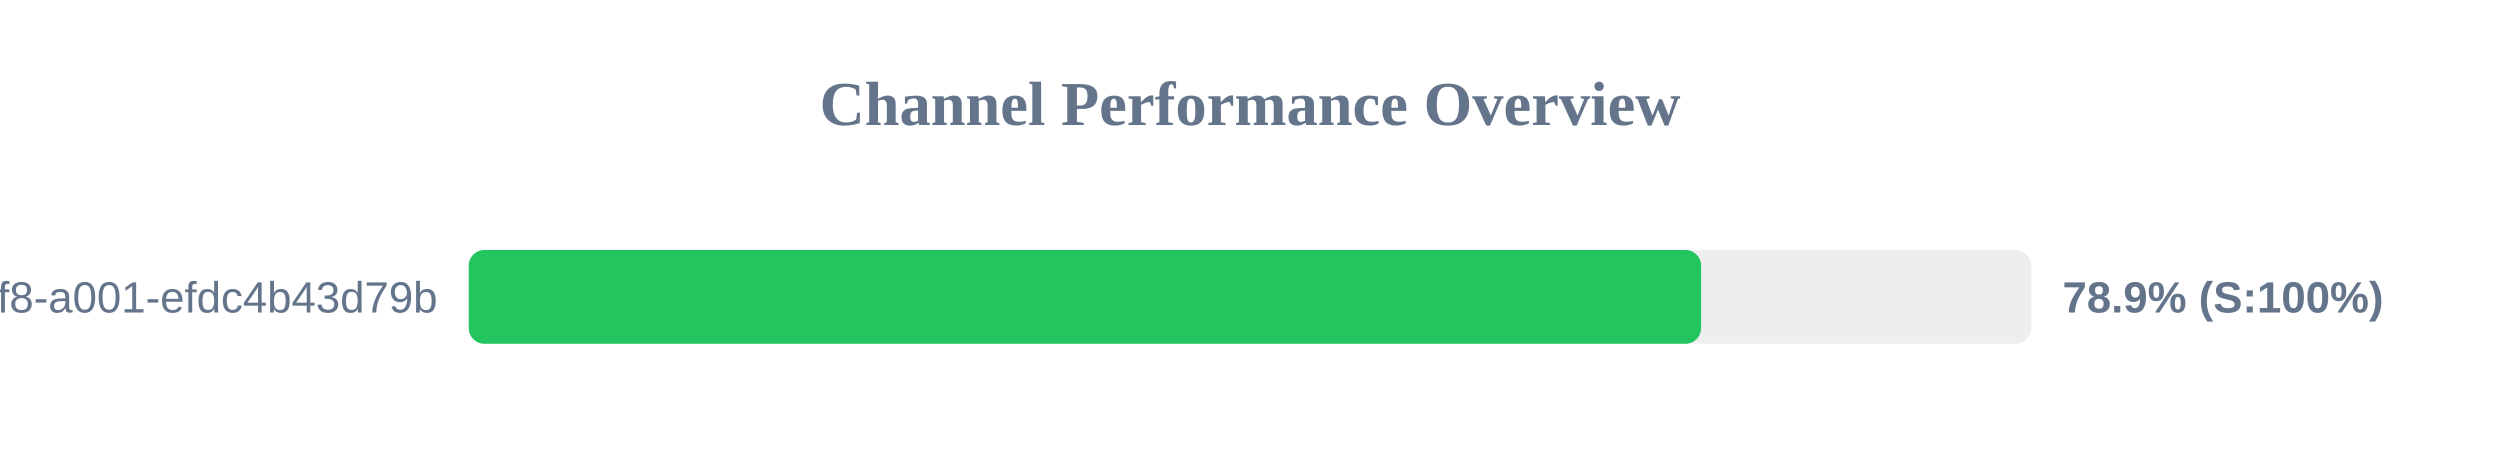
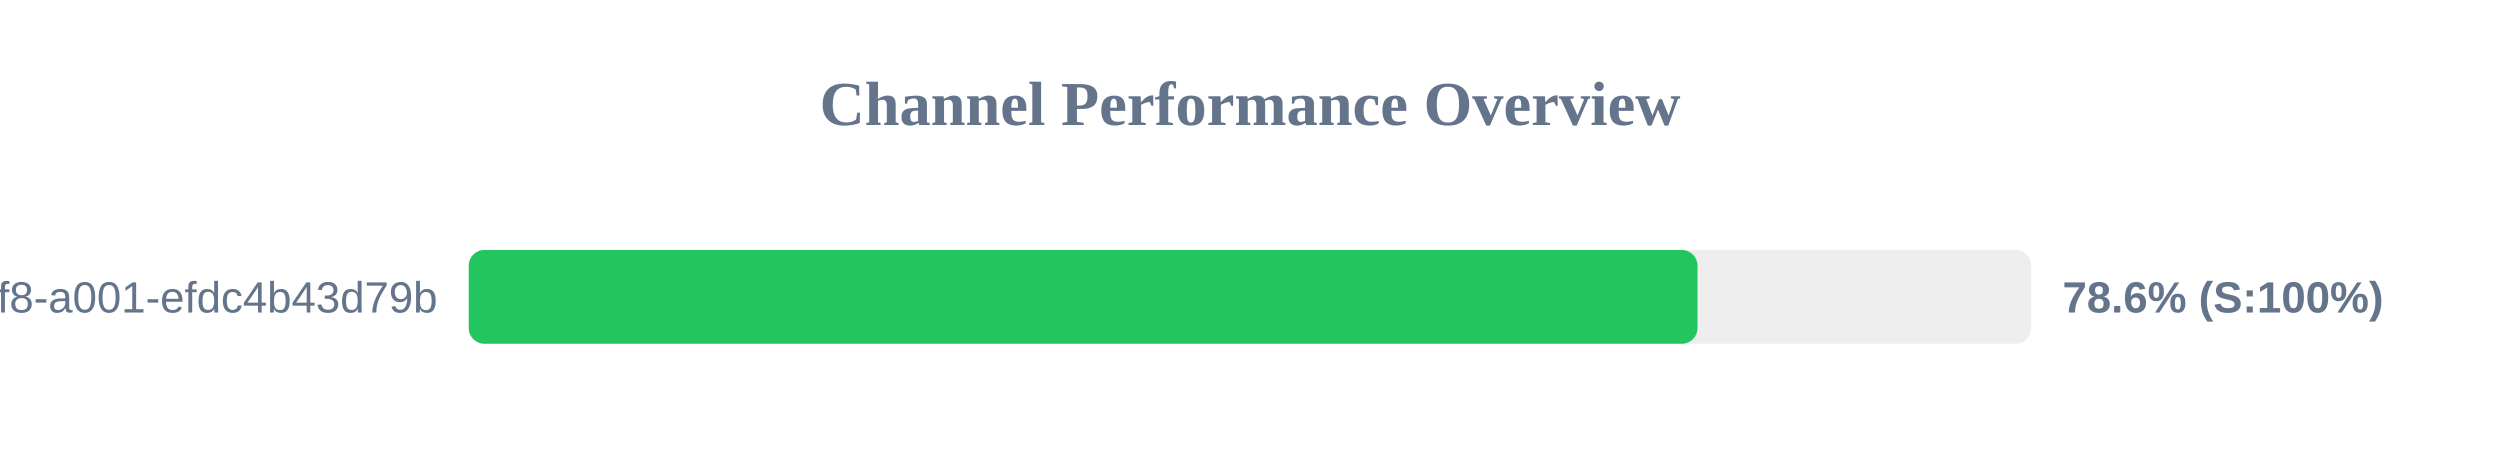
<svg xmlns="http://www.w3.org/2000/svg" width="800" height="150" version="1.1">
  <style>
        .row { font: 14px Arial; fill: #64748b; }
        .score { font: bold 14px Arial; fill: #64748b; }
    </style>
  <text x="400" y="40" text-anchor="middle" font-size="20px" font-weight="bold" fill="#64748b">Channel Performance Overview</text>
  <rect x="150" y="80" width="500" height="30" fill="#eee" rx="5" />
-   <rect x="150" y="80" width="394.35" height="30" fill="#22c55e" rx="5" />
+   <rect x="150" y="80" width="393.2" height="30" fill="#22c55e" rx="5" />
  <text x="140" y="100" text-anchor="end" class="row">?uuid=1fdb6b30-5371-4ff8-a001-efdc4b43d79b</text>
-   <text x="660" y="100" text-anchor="start" class="score">78.9% (S:100%)</text>
+   <text x="660" y="100" text-anchor="start" class="score">78.6% (S:100%)</text>
</svg>
